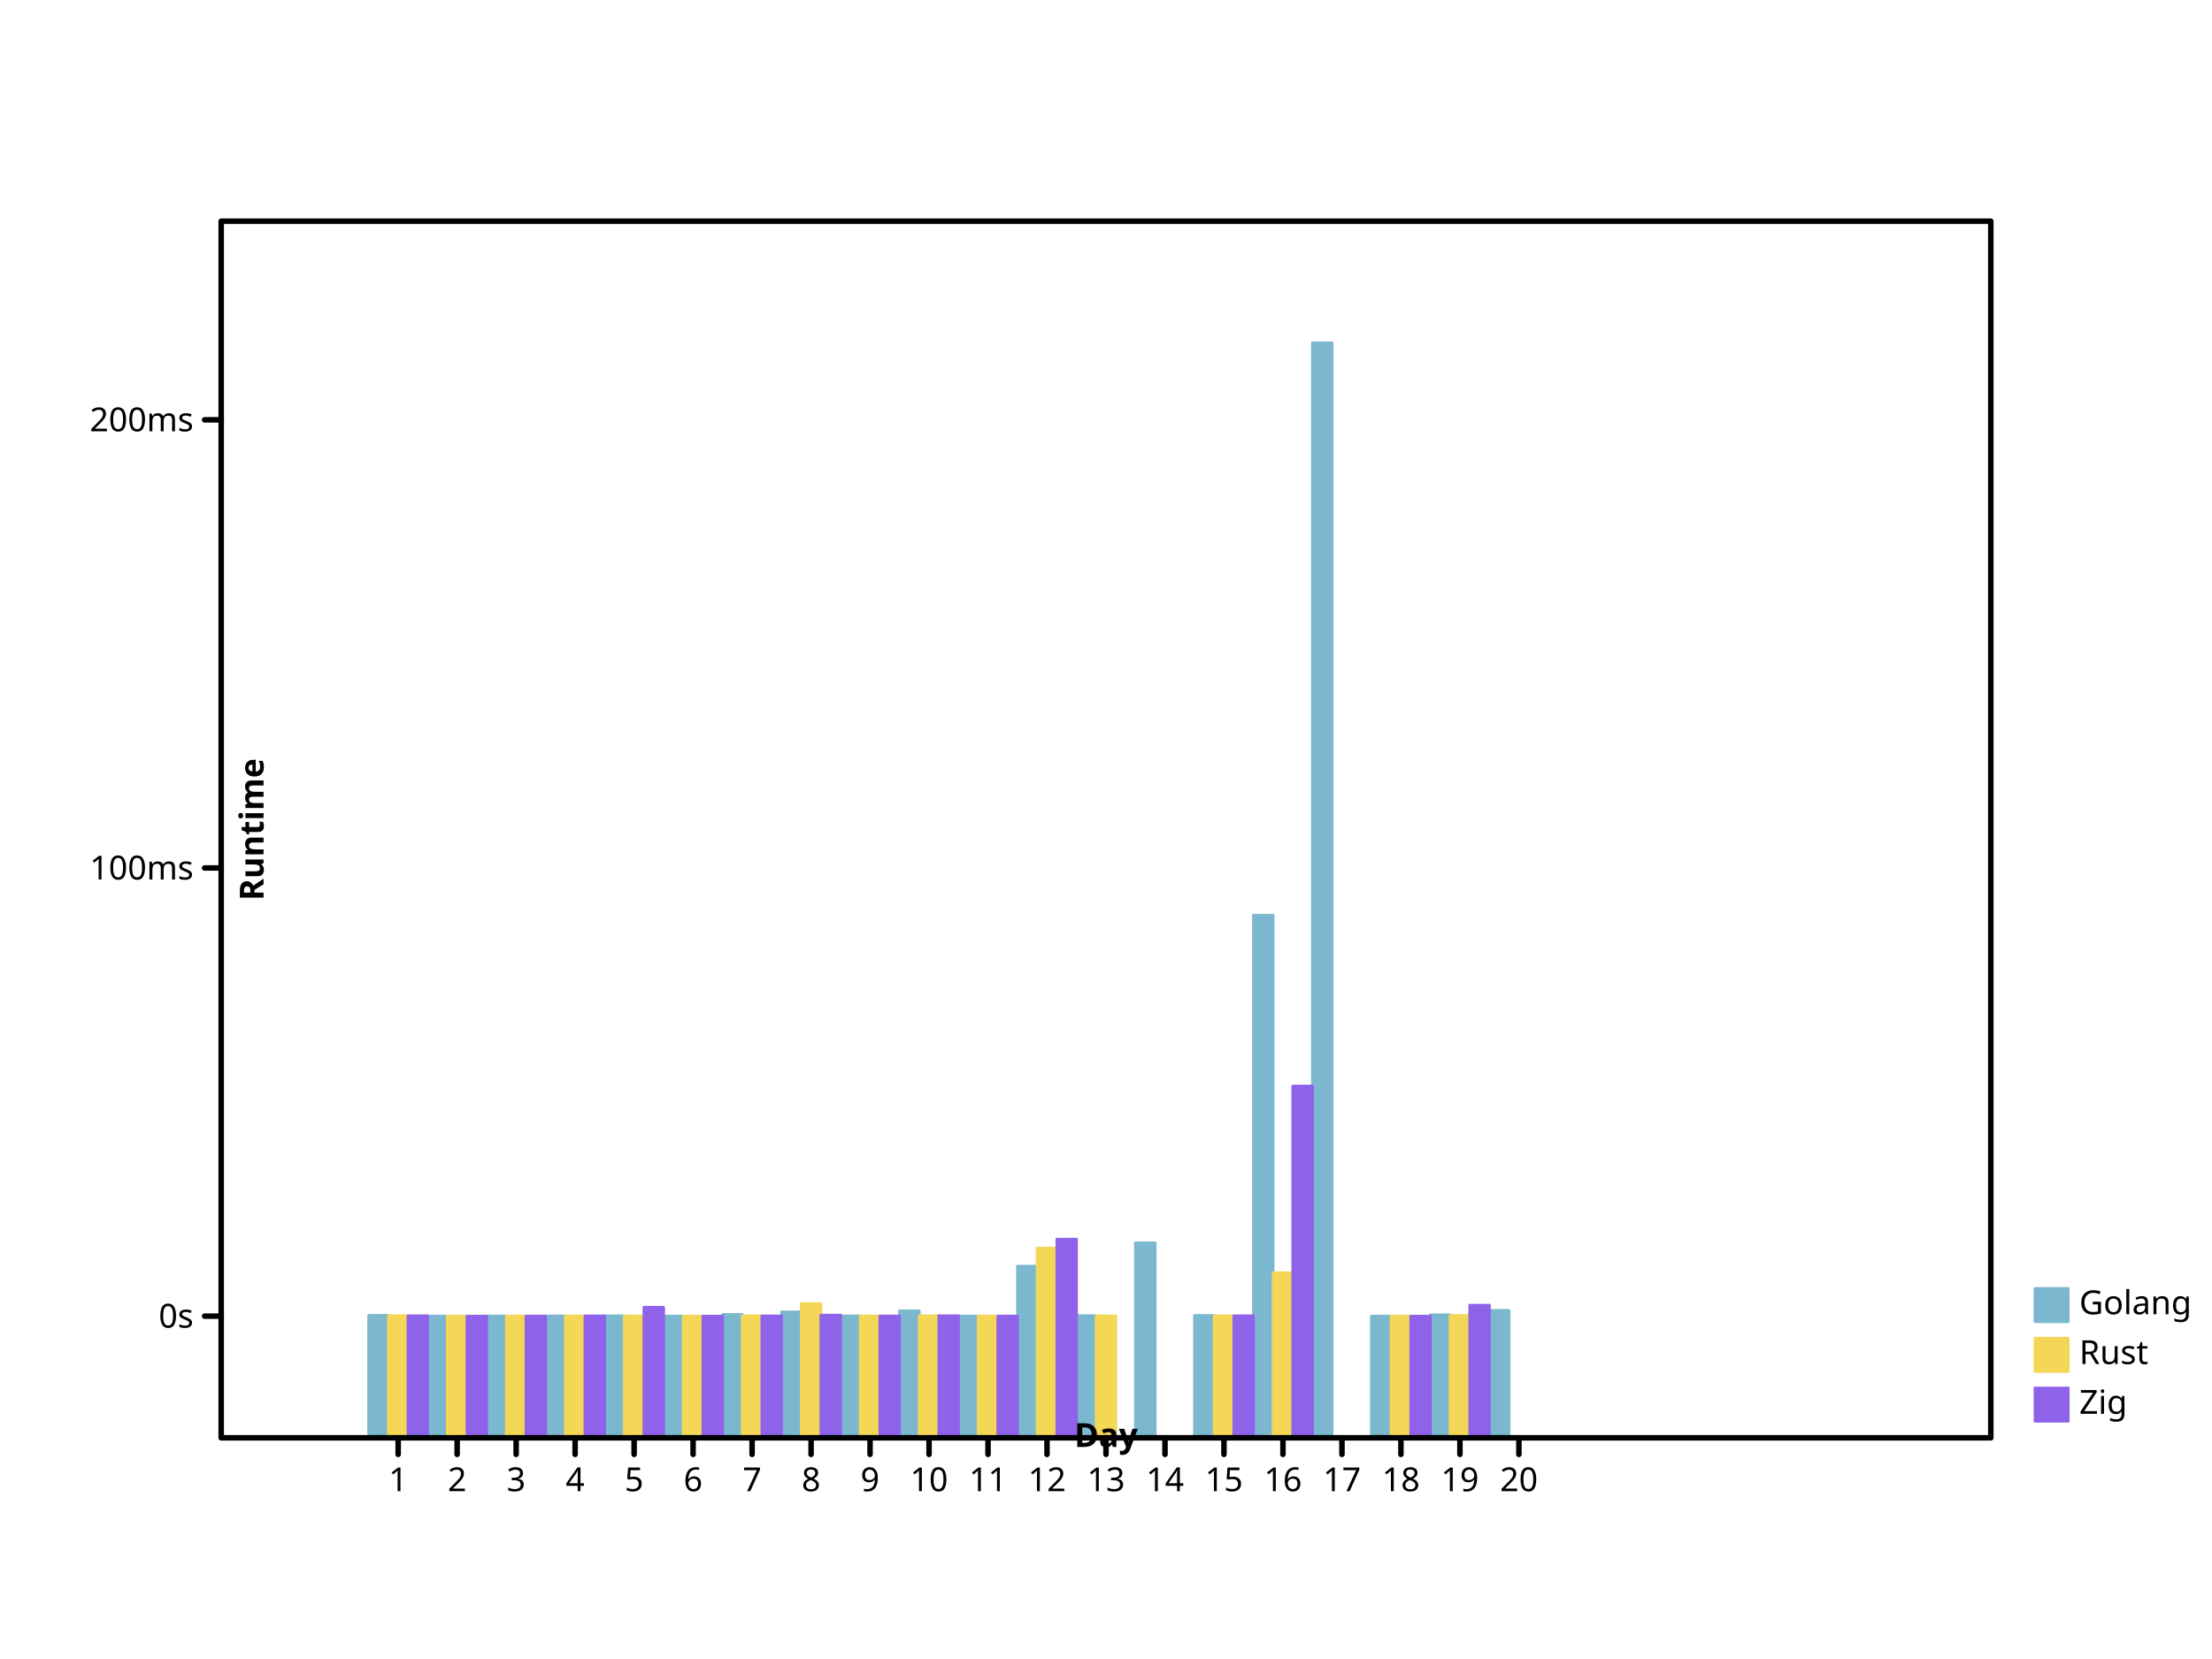
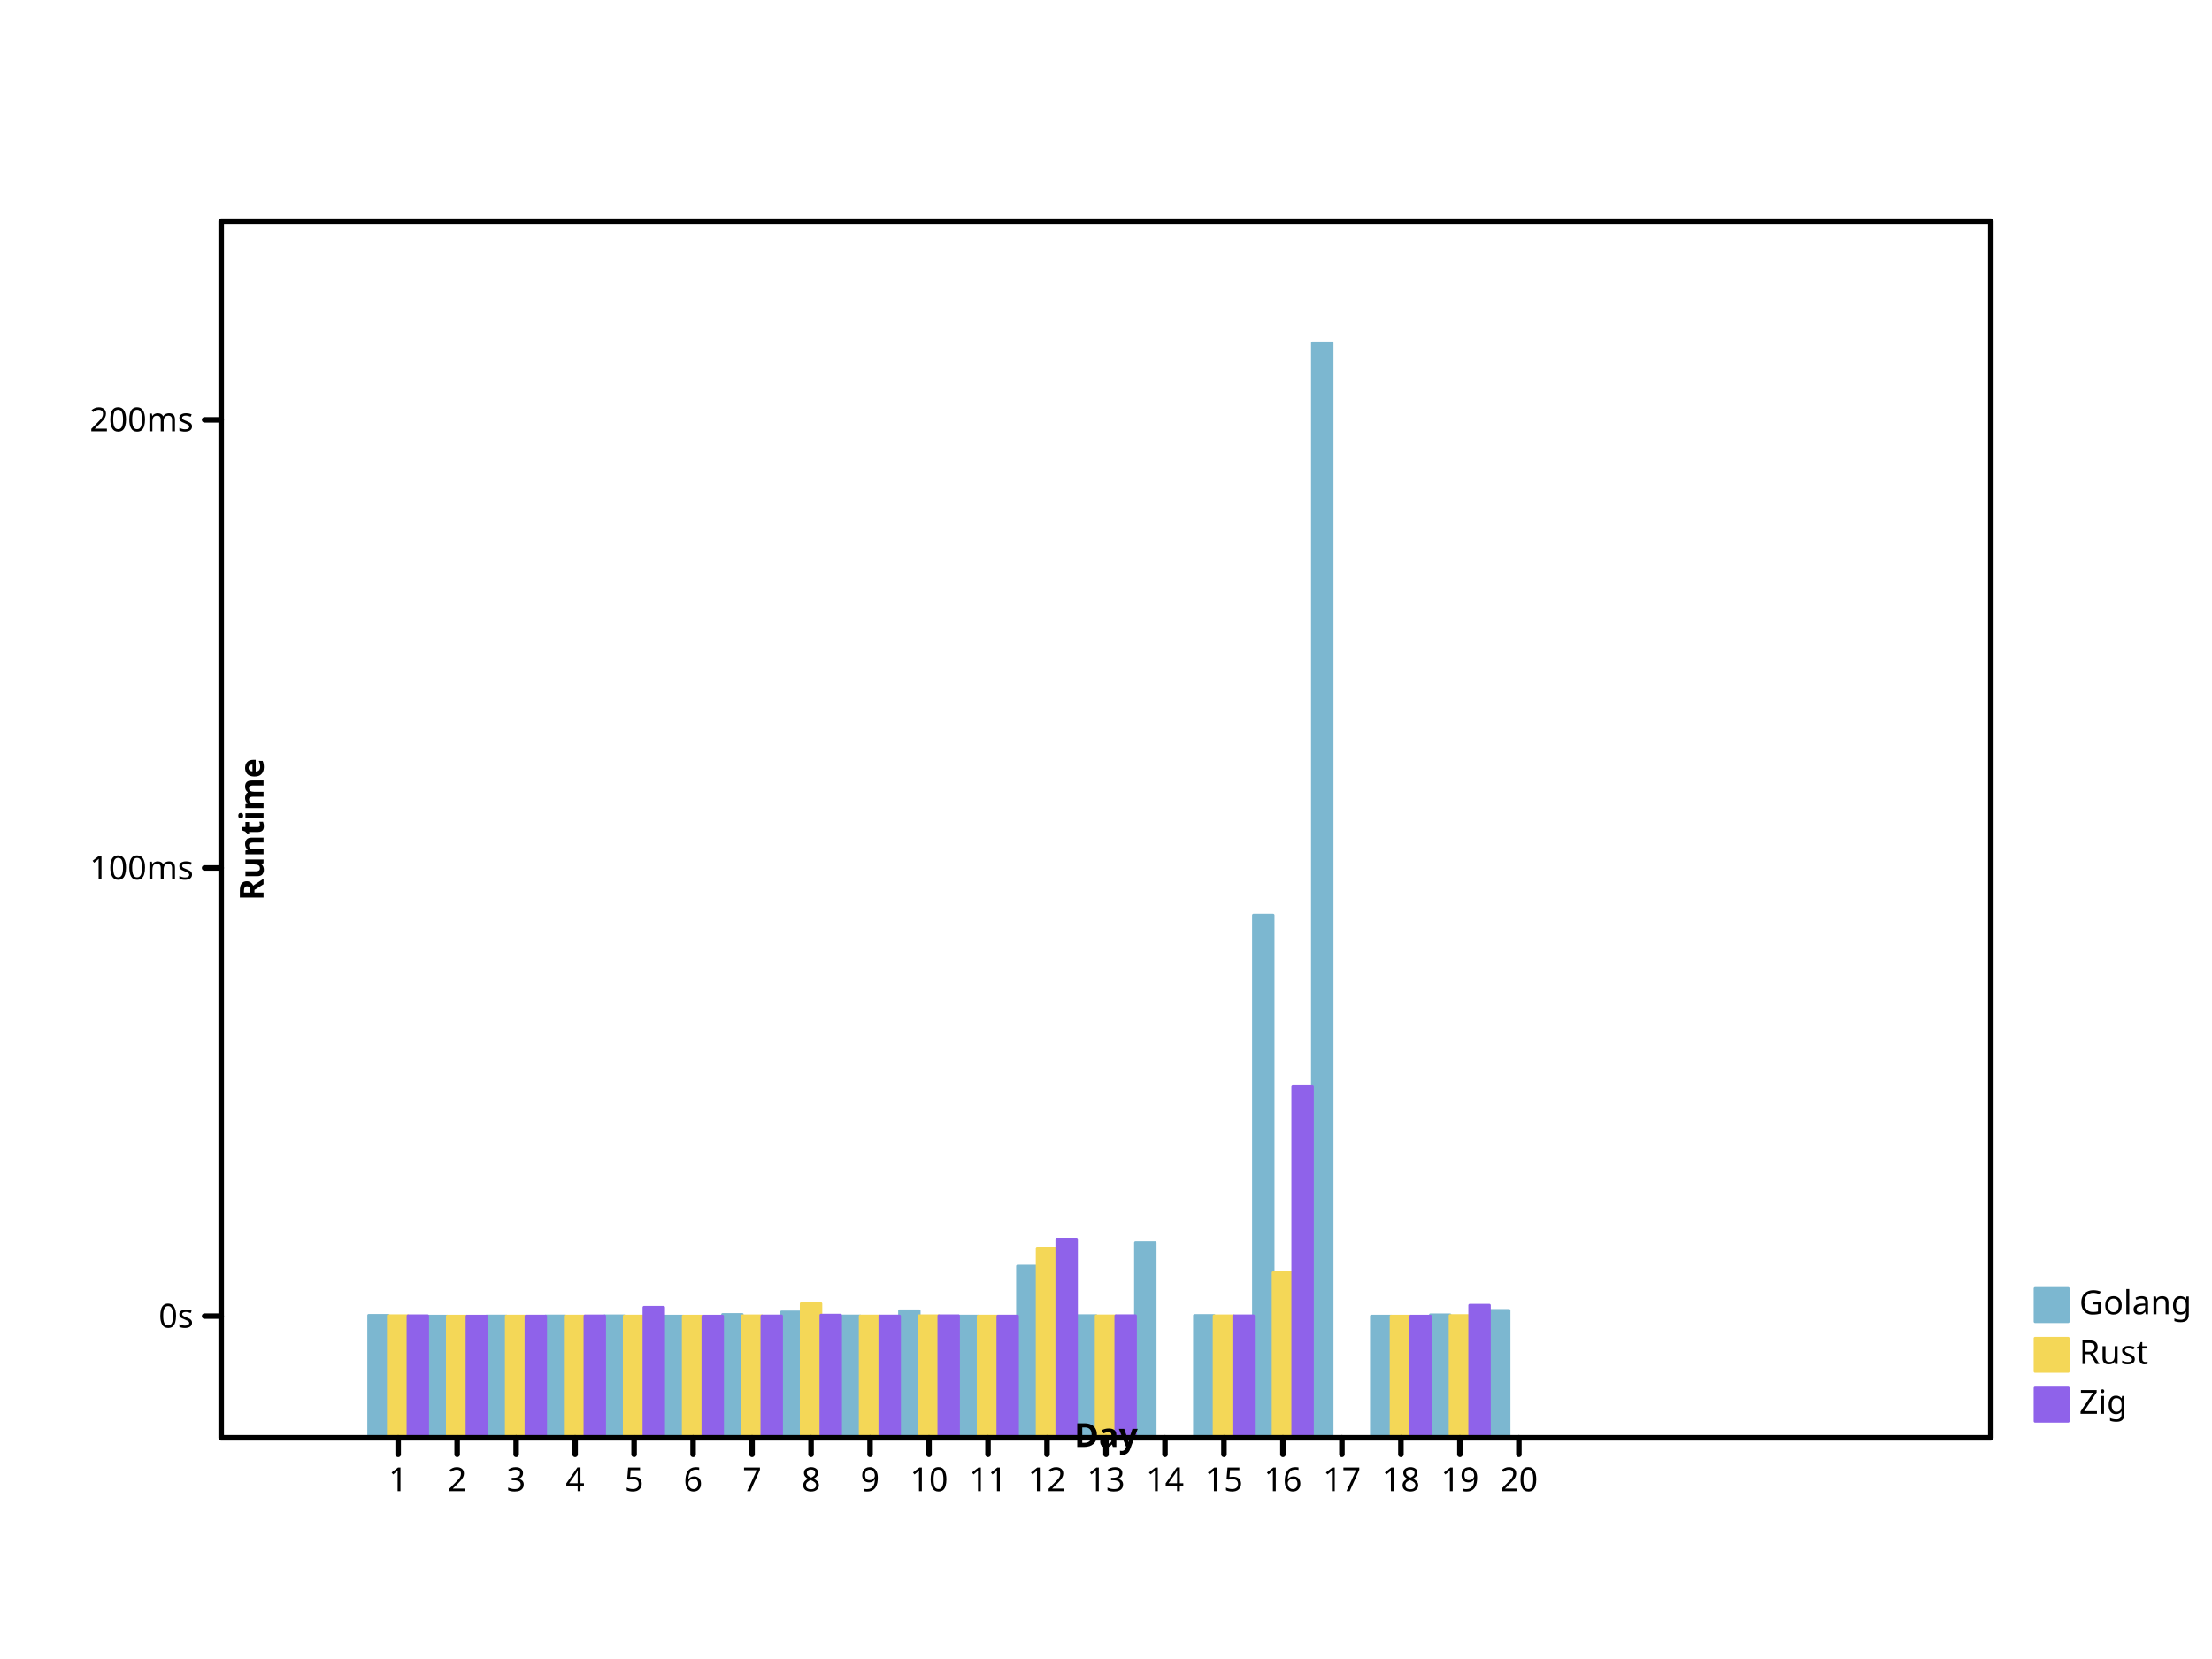
- <svg xmlns="http://www.w3.org/2000/svg" viewbox="0 0 800 600" preserveAspectRatio="xMidYMid meet" width="800" height="600">
+ <svg xmlns="http://www.w3.org/2000/svg" width="800" height="600" viewbox="0 0 800 600" preserveAspectRatio="xMidYMid meet">
  <defs>
-     <marker markerWidth="2%" markerHeight="2%" id="circle" viewBox="0 0 10 10 " refX="5" refY="5" markerUnits="userSpaceOnUse">
-       <circle cx="5" cy="5" r="3" fill="none" stroke="black" />
+     <marker refX="5" refY="5" markerUnits="userSpaceOnUse" markerWidth="2%" markerHeight="2%" id="circle" viewBox="0 0 10 10 ">
+       <circle fill="none" stroke="black" cx="5" cy="5" r="3" />
    </marker>
-     <marker id="filled-circle" viewBox="0 0 10 10 " refX="5" refY="5" markerUnits="userSpaceOnUse" markerWidth="2%" markerHeight="2%">
-       <circle cx="5" cy="5" r="3" fill="black" stroke="none" />
+     <marker refX="5" refY="5" markerUnits="userSpaceOnUse" markerWidth="2%" markerHeight="2%" id="filled-circle" viewBox="0 0 10 10 ">
+       <circle cy="5" r="3" fill="black" stroke="none" cx="5" />
    </marker>
-     <marker markerHeight="2%" id="square" viewBox="0 0 10 10 " refX="5" refY="5" markerUnits="userSpaceOnUse" markerWidth="2%">
-       <rect width="6" height="6" fill="none" stroke="black" x="2" y="2" />
+     <marker markerWidth="2%" markerHeight="2%" id="square" viewBox="0 0 10 10 " refX="5" refY="5" markerUnits="userSpaceOnUse">
+       <rect stroke="black" x="2" y="2" width="6" height="6" fill="none" />
    </marker>
-     <marker viewBox="0 0 10 10 " refX="5" refY="5" markerUnits="userSpaceOnUse" markerWidth="2%" markerHeight="2%" id="filled-square">
-       <rect width="6" height="6" fill="black" stroke="none" x="2" y="2" />
+     <marker refX="5" refY="5" markerUnits="userSpaceOnUse" markerWidth="2%" markerHeight="2%" id="filled-square" viewBox="0 0 10 10 ">
+       <rect x="2" y="2" width="6" height="6" fill="black" stroke="none" />
    </marker>
  </defs>
-   <g fill="hsl(198, 47%, 65%)" stroke="hsl(198, 47%, 65%)" stroke-width="1px" stroke-linecap="round" stroke-linejoin="round" transform="translate(80 520 )scale(1 -1 )">
-     <rect y="0" width="7.111111e+00" height="4.428924e+01" vector-effect="non-scaling-stroke" x="5.333333e+01" />
-     <rect width="7.111111e+00" height="4.401184e+01" vector-effect="non-scaling-stroke" x="7.466667e+01" y="0" />
-     <rect x="9.600000e+01" y="0" width="7.111111e+00" height="4.404912e+01" vector-effect="non-scaling-stroke" />
-     <rect vector-effect="non-scaling-stroke" x="1.173333e+02" y="0" width="7.111111e+00" height="4.405551e+01" />
-     <rect y="0" width="7.111111e+00" height="4.409855e+01" vector-effect="non-scaling-stroke" x="1.386667e+02" />
-     <rect width="7.111111e+00" height="4.400022e+01" vector-effect="non-scaling-stroke" x="1.600000e+02" y="0" />
+   <g transform="translate(80 520 )scale(1 -1 )" fill="hsl(198, 47%, 65%)" stroke="hsl(198, 47%, 65%)" stroke-width="1px" stroke-linecap="round" stroke-linejoin="round">
+     <rect height="4.428924e+01" vector-effect="non-scaling-stroke" x="5.333333e+01" y="0" width="7.111111e+00" />
+     <rect y="0" width="7.111111e+00" height="4.401184e+01" vector-effect="non-scaling-stroke" x="7.466667e+01" />
+     <rect vector-effect="non-scaling-stroke" x="9.600000e+01" y="0" width="7.111111e+00" height="4.404912e+01" />
+     <rect y="0" width="7.111111e+00" height="4.405551e+01" vector-effect="non-scaling-stroke" x="1.173333e+02" />
+     <rect vector-effect="non-scaling-stroke" x="1.386667e+02" y="0" width="7.111111e+00" height="4.409855e+01" />
+     <rect x="1.600000e+02" y="0" width="7.111111e+00" height="4.400022e+01" vector-effect="non-scaling-stroke" />
    <rect vector-effect="non-scaling-stroke" x="1.813333e+02" y="0" width="7.111111e+00" height="4.460057e+01" />
-     <rect height="4.552251e+01" vector-effect="non-scaling-stroke" x="2.026667e+02" y="0" width="7.111111e+00" />
-     <rect y="0" width="7.111111e+00" height="4.406198e+01" vector-effect="non-scaling-stroke" x="224" />
+     <rect vector-effect="non-scaling-stroke" x="2.026667e+02" y="0" width="7.111111e+00" height="4.552251e+01" />
+     <rect vector-effect="non-scaling-stroke" x="224" y="0" width="7.111111e+00" height="4.406198e+01" />
    <rect height="4.593132e+01" vector-effect="non-scaling-stroke" x="2.453333e+02" y="0" width="7.111111e+00" />
    <rect vector-effect="non-scaling-stroke" x="2.666667e+02" y="0" width="7.111111e+00" height="4.402135e+01" />
-     <rect width="7.111111e+00" height="6.207964e+01" vector-effect="non-scaling-stroke" x="288" y="0" />
-     <rect y="0" width="7.111111e+00" height="4.418018e+01" vector-effect="non-scaling-stroke" x="3.093333e+02" />
-     <rect x="3.306667e+02" y="0" width="7.111111e+00" height="7.050606e+01" vector-effect="non-scaling-stroke" />
-     <rect vector-effect="non-scaling-stroke" x="3.520000e+02" y="0" width="7.111111e+00" height="4.422847e+01" />
+     <rect y="0" width="7.111111e+00" height="6.207964e+01" vector-effect="non-scaling-stroke" x="288" />
+     <rect height="4.418018e+01" vector-effect="non-scaling-stroke" x="3.093333e+02" y="0" width="7.111111e+00" />
+     <rect vector-effect="non-scaling-stroke" x="3.306667e+02" y="0" width="7.111111e+00" height="7.050606e+01" />
+     <rect y="0" width="7.111111e+00" height="4.422847e+01" vector-effect="non-scaling-stroke" x="3.520000e+02" />
    <rect y="0" width="7.111111e+00" height="1.889965e+02" vector-effect="non-scaling-stroke" x="3.733333e+02" />
-     <rect y="0" width="7.111111e+00" height="396" vector-effect="non-scaling-stroke" x="3.946667e+02" />
-     <rect vector-effect="non-scaling-stroke" x="4.160000e+02" y="0" width="7.111111e+00" height="4.401090e+01" />
-     <rect y="0" width="7.111111e+00" height="4.446653e+01" vector-effect="non-scaling-stroke" x="4.373333e+02" />
+     <rect height="396" vector-effect="non-scaling-stroke" x="3.946667e+02" y="0" width="7.111111e+00" />
+     <rect width="7.111111e+00" height="4.401090e+01" vector-effect="non-scaling-stroke" x="4.160000e+02" y="0" />
+     <rect vector-effect="non-scaling-stroke" x="4.373333e+02" y="0" width="7.111111e+00" height="4.446653e+01" />
    <rect vector-effect="non-scaling-stroke" x="4.586667e+02" y="0" width="7.111111e+00" height="4.606795e+01" />
  </g>
-   <g fill="hsl(49, 88%, 65%)" stroke="hsl(49, 88%, 65%)" stroke-width="1px" stroke-linecap="round" stroke-linejoin="round" transform="translate(80 520 )scale(1 -1 )">
-     <rect x="6.044444e+01" y="0" width="7.111111e+00" height="4.415042e+01" vector-effect="non-scaling-stroke" />
-     <rect height="4.400388e+01" vector-effect="non-scaling-stroke" x="8.177778e+01" y="0" width="7.111111e+00" />
-     <rect vector-effect="non-scaling-stroke" x="1.031111e+02" y="0" width="7.111111e+00" height="4.402812e+01" />
-     <rect x="1.244444e+02" y="0" width="7.111111e+00" height="4.403070e+01" vector-effect="non-scaling-stroke" />
+   <g stroke="hsl(49, 88%, 65%)" stroke-width="1px" stroke-linecap="round" stroke-linejoin="round" transform="translate(80 520 )scale(1 -1 )" fill="hsl(49, 88%, 65%)">
+     <rect width="7.111111e+00" height="4.415042e+01" vector-effect="non-scaling-stroke" x="6.044444e+01" y="0" />
+     <rect y="0" width="7.111111e+00" height="4.400388e+01" vector-effect="non-scaling-stroke" x="8.177778e+01" />
+     <rect width="7.111111e+00" height="4.402812e+01" vector-effect="non-scaling-stroke" x="1.031111e+02" y="0" />
+     <rect vector-effect="non-scaling-stroke" x="1.244444e+02" y="0" width="7.111111e+00" height="4.403070e+01" />
    <rect vector-effect="non-scaling-stroke" x="1.457778e+02" y="0" width="7.111111e+00" height="4.401793e+01" />
    <rect width="7.111111e+00" height="4.400016e+01" vector-effect="non-scaling-stroke" x="1.671111e+02" y="0" />
-     <rect x="1.884444e+02" y="0" width="7.111111e+00" height="4.411097e+01" vector-effect="non-scaling-stroke" />
-     <rect height="4.852199e+01" vector-effect="non-scaling-stroke" x="2.097778e+02" y="0" width="7.111111e+00" />
-     <rect width="7.111111e+00" height="4.403505e+01" vector-effect="non-scaling-stroke" x="2.311111e+02" y="0" />
+     <rect width="7.111111e+00" height="4.411097e+01" vector-effect="non-scaling-stroke" x="1.884444e+02" y="0" />
+     <rect x="2.097778e+02" y="0" width="7.111111e+00" height="4.852199e+01" vector-effect="non-scaling-stroke" />
+     <rect vector-effect="non-scaling-stroke" x="2.311111e+02" y="0" width="7.111111e+00" height="4.403505e+01" />
    <rect height="4.413886e+01" vector-effect="non-scaling-stroke" x="2.524444e+02" y="0" width="7.111111e+00" />
-     <rect vector-effect="non-scaling-stroke" x="2.737778e+02" y="0" width="7.111111e+00" height="4.401687e+01" />
-     <rect height="6.862436e+01" vector-effect="non-scaling-stroke" x="2.951111e+02" y="0" width="7.111111e+00" />
-     <rect vector-effect="non-scaling-stroke" x="3.164444e+02" y="0" width="7.111111e+00" height="4.408464e+01" />
-     <rect vector-effect="non-scaling-stroke" x="3.591111e+02" y="0" width="7.111111e+00" height="4.410573e+01" />
+     <rect y="0" width="7.111111e+00" height="4.401687e+01" vector-effect="non-scaling-stroke" x="2.737778e+02" />
+     <rect width="7.111111e+00" height="6.862436e+01" vector-effect="non-scaling-stroke" x="2.951111e+02" y="0" />
+     <rect y="0" width="7.111111e+00" height="4.408464e+01" vector-effect="non-scaling-stroke" x="3.164444e+02" />
+     <rect width="7.111111e+00" height="4.410573e+01" vector-effect="non-scaling-stroke" x="3.591111e+02" y="0" />
    <rect vector-effect="non-scaling-stroke" x="3.804444e+02" y="0" width="7.111111e+00" height="5.968874e+01" />
-     <rect x="4.231111e+02" y="0" width="7.111111e+00" height="4.400516e+01" vector-effect="non-scaling-stroke" />
-     <rect vector-effect="non-scaling-stroke" x="4.444444e+02" y="0" width="7.111111e+00" height="4.420457e+01" />
+     <rect vector-effect="non-scaling-stroke" x="4.231111e+02" y="0" width="7.111111e+00" height="4.400516e+01" />
+     <rect y="0" width="7.111111e+00" height="4.420457e+01" vector-effect="non-scaling-stroke" x="4.444444e+02" />
  </g>
-   <g transform="translate(80 520 )scale(1 -1 )" fill="hsl(260, 76%, 65%)" stroke="hsl(260, 76%, 65%)" stroke-width="1px" stroke-linecap="round" stroke-linejoin="round">
+   <g stroke-width="1px" stroke-linecap="round" stroke-linejoin="round" transform="translate(80 520 )scale(1 -1 )" fill="hsl(260, 76%, 65%)" stroke="hsl(260, 76%, 65%)">
    <rect vector-effect="non-scaling-stroke" x="6.755556e+01" y="0" width="7.111111e+00" height="4.412059e+01" />
-     <rect y="0" width="7.111111e+00" height="4.400422e+01" vector-effect="non-scaling-stroke" x="8.888889e+01" />
-     <rect vector-effect="non-scaling-stroke" x="1.102222e+02" y="0" width="7.111111e+00" height="4.402168e+01" />
-     <rect x="1.315556e+02" y="0" width="7.111111e+00" height="4.408589e+01" vector-effect="non-scaling-stroke" />
-     <rect height="4.719520e+01" vector-effect="non-scaling-stroke" x="1.528889e+02" y="0" width="7.111111e+00" />
-     <rect x="1.742222e+02" y="0" width="7.111111e+00" height="4.400014e+01" vector-effect="non-scaling-stroke" />
-     <rect height="4.407007e+01" vector-effect="non-scaling-stroke" x="1.955556e+02" y="0" width="7.111111e+00" />
-     <rect vector-effect="non-scaling-stroke" x="2.168889e+02" y="0" width="7.111111e+00" height="4.435971e+01" />
+     <rect x="8.888889e+01" y="0" width="7.111111e+00" height="4.400422e+01" vector-effect="non-scaling-stroke" />
+     <rect height="4.402168e+01" vector-effect="non-scaling-stroke" x="1.102222e+02" y="0" width="7.111111e+00" />
+     <rect y="0" width="7.111111e+00" height="4.408589e+01" vector-effect="non-scaling-stroke" x="1.315556e+02" />
+     <rect vector-effect="non-scaling-stroke" x="1.528889e+02" y="0" width="7.111111e+00" height="4.719520e+01" />
+     <rect height="4.400014e+01" vector-effect="non-scaling-stroke" x="1.742222e+02" y="0" width="7.111111e+00" />
+     <rect width="7.111111e+00" height="4.407007e+01" vector-effect="non-scaling-stroke" x="1.955556e+02" y="0" />
+     <rect x="2.168889e+02" y="0" width="7.111111e+00" height="4.435971e+01" vector-effect="non-scaling-stroke" />
    <rect y="0" width="7.111111e+00" height="4.403425e+01" vector-effect="non-scaling-stroke" x="2.382222e+02" />
    <rect vector-effect="non-scaling-stroke" x="2.595556e+02" y="0" width="7.111111e+00" height="4.412966e+01" />
    <rect vector-effect="non-scaling-stroke" x="2.808889e+02" y="0" width="7.111111e+00" height="4.401390e+01" />
-     <rect vector-effect="non-scaling-stroke" x="3.022222e+02" y="0" width="7.111111e+00" height="7.182074e+01" />
+     <rect width="7.111111e+00" height="7.182074e+01" vector-effect="non-scaling-stroke" x="3.022222e+02" y="0" />
+     <rect vector-effect="non-scaling-stroke" x="3.235556e+02" y="0" width="7.111111e+00" height="4.414426e+01" />
    <rect vector-effect="non-scaling-stroke" x="3.662222e+02" y="0" width="7.111111e+00" height="4.410846e+01" />
-     <rect y="0" width="7.111111e+00" height="1.271913e+02" vector-effect="non-scaling-stroke" x="3.875556e+02" />
-     <rect width="7.111111e+00" height="4.400555e+01" vector-effect="non-scaling-stroke" x="4.302222e+02" y="0" />
-     <rect vector-effect="non-scaling-stroke" x="4.515556e+02" y="0" width="7.111111e+00" height="4.794794e+01" />
+     <rect height="1.271913e+02" vector-effect="non-scaling-stroke" x="3.875556e+02" y="0" width="7.111111e+00" />
+     <rect vector-effect="non-scaling-stroke" x="4.302222e+02" y="0" width="7.111111e+00" height="4.400555e+01" />
+     <rect x="4.515556e+02" y="0" width="7.111111e+00" height="4.794794e+01" vector-effect="non-scaling-stroke" />
  </g>
-   <g fill="hsl(198, 47%, 65%)" stroke-width="1px" stroke-linejoin="round" font-size="12px" font-style="normal" dominant-baseline="hanging" font-weight="normal" text-anchor="start" stroke="hsl(198, 47%, 65%)" font-family="sans-serif" stroke-linecap="round">
-     <rect y="466" width="12" height="12" vector-effect="non-scaling-stroke" x="736" />
-     <g stroke="black" fill="black">
-       <text vector-effect="non-scaling-stroke" x="752" y="466" dominant-baseline="hanging" stroke="none">Golang</text>
+   <g font-size="12px" font-style="normal" dominant-baseline="hanging" fill="hsl(198, 47%, 65%)" stroke-width="1px" font-family="sans-serif" stroke="hsl(198, 47%, 65%)" stroke-linecap="round" font-weight="normal" text-anchor="start" stroke-linejoin="round">
+     <rect vector-effect="non-scaling-stroke" x="736" y="466" width="12" height="12" />
+     <g fill="black" stroke="black">
+       <text stroke="none" vector-effect="non-scaling-stroke" x="752" y="466" dominant-baseline="hanging">Golang</text>
    </g>
-     <g font-weight="normal" text-anchor="start" stroke="hsl(49, 88%, 65%)" stroke-linejoin="round" stroke-linecap="round" dominant-baseline="hanging" font-family="sans-serif" fill="hsl(49, 88%, 65%)" stroke-width="1px" font-size="12px" font-style="normal">
-       <rect width="12" height="12" vector-effect="non-scaling-stroke" x="736" y="484" />
+     <g font-size="12px" font-style="normal" dominant-baseline="hanging" stroke-width="1px" stroke-linejoin="round" font-weight="normal" stroke="hsl(49, 88%, 65%)" stroke-linecap="round" text-anchor="start" fill="hsl(49, 88%, 65%)" font-family="sans-serif">
+       <rect y="484" width="12" height="12" vector-effect="non-scaling-stroke" x="736" />
      <g stroke="black" fill="black">
-         <text stroke="none" vector-effect="non-scaling-stroke" x="752" y="484" dominant-baseline="hanging">Rust</text>
+         <text x="752" y="484" dominant-baseline="hanging" stroke="none" vector-effect="non-scaling-stroke">Rust</text>
      </g>
-       <g stroke-linejoin="round" stroke-linecap="round" font-style="normal" dominant-baseline="hanging" font-family="sans-serif" font-weight="normal" fill="hsl(260, 76%, 65%)" stroke="hsl(260, 76%, 65%)" text-anchor="start" stroke-width="1px" font-size="12px">
-         <rect height="12" vector-effect="non-scaling-stroke" x="736" y="502" width="12" />
-         <g fill="black" stroke="black">
+       <g fill="hsl(260, 76%, 65%)" stroke-width="1px" stroke-linejoin="round" text-anchor="start" dominant-baseline="hanging" font-size="12px" font-family="sans-serif" font-weight="normal" font-style="normal" stroke="hsl(260, 76%, 65%)" stroke-linecap="round">
+         <rect vector-effect="non-scaling-stroke" x="736" y="502" width="12" height="12" />
+         <g stroke="black" fill="black">
          <text x="752" y="502" dominant-baseline="hanging" stroke="none" vector-effect="non-scaling-stroke">Zig</text>
-           <g text-anchor="start" dominant-baseline="hanging" font-weight="normal" stroke-linecap="round" font-size="12px" font-style="normal" fill="none" stroke-width="2px" font-family="sans-serif" stroke-linejoin="round">
-             <rect height="440" vector-effect="non-scaling-stroke" x="80" y="80" width="640" />
+           <g stroke-width="2px" fill="none" font-size="12px" font-family="sans-serif" font-weight="normal" dominant-baseline="hanging" stroke-linecap="round" font-style="normal" text-anchor="start" stroke-linejoin="round">
+             <rect x="80" y="80" width="640" height="440" vector-effect="non-scaling-stroke" />
          </g>
-           <g font-weight="normal" text-anchor="start" stroke-linecap="round" font-size="12px" dominant-baseline="hanging" fill="none" stroke="black" font-family="sans-serif" font-style="normal" stroke-width="2px" stroke-linejoin="round" transform="translate(80 520 )scale(1 -1 )">
+           <g text-anchor="start" dominant-baseline="hanging" stroke-linejoin="round" font-weight="normal" font-family="sans-serif" transform="translate(80 520 )scale(1 -1 )" fill="none" stroke-linecap="round" font-size="12px" font-style="normal" stroke="black" stroke-width="2px">
            <path vector-effect="non-scaling-stroke" d="M64,0 L64,-6 M8.533333e+01,0 L8.533333e+01,-6 M1.066667e+02,0 L1.066667e+02,-6 M128,0 L128,-6 M1.493333e+02,0 L1.493333e+02,-6 M1.706667e+02,0 L1.706667e+02,-6 M192,0 L192,-6 M2.133333e+02,0 L2.133333e+02,-6 M2.346667e+02,0 L2.346667e+02,-6 M256,0 L256,-6 M2.773333e+02,0 L2.773333e+02,-6 M2.986667e+02,0 L2.986667e+02,-6 M320,0 L320,-6 M3.413333e+02,0 L3.413333e+02,-6 M3.626667e+02,0 L3.626667e+02,-6 M384,0 L384,-6 M4.053333e+02,0 L4.053333e+02,-6 M4.266667e+02,0 L4.266667e+02,-6 M448,0 L448,-6 M4.693333e+02,0 L4.693333e+02,-6 " />
          </g>
-           <g stroke-width="2px" stroke-linejoin="round" transform="translate(80 520 )scale(1 1 )" font-size="12px" dominant-baseline="hanging" stroke="black" font-family="sans-serif" font-weight="normal" text-anchor="middle" stroke-linecap="round" font-style="normal" fill="black">
+           <g stroke="black" stroke-linecap="round" font-family="sans-serif" transform="translate(80 520 )scale(1 1 )" font-style="normal" dominant-baseline="hanging" text-anchor="middle" font-size="12px" font-weight="normal" fill="black" stroke-width="2px" stroke-linejoin="round">
            <text stroke="none" vector-effect="non-scaling-stroke" x="64" y="10" dominant-baseline="hanging">1</text>
-             <text y="10" dominant-baseline="hanging" stroke="none" vector-effect="non-scaling-stroke" x="8.533333e+01">2</text>
-             <text dominant-baseline="hanging" stroke="none" vector-effect="non-scaling-stroke" x="1.066667e+02" y="10">3</text>
+             <text stroke="none" vector-effect="non-scaling-stroke" x="8.533333e+01" y="10" dominant-baseline="hanging">2</text>
+             <text y="10" dominant-baseline="hanging" stroke="none" vector-effect="non-scaling-stroke" x="1.066667e+02">3</text>
            <text stroke="none" vector-effect="non-scaling-stroke" x="128" y="10" dominant-baseline="hanging">4</text>
-             <text stroke="none" vector-effect="non-scaling-stroke" x="1.493333e+02" y="10" dominant-baseline="hanging">5</text>
-             <text y="10" dominant-baseline="hanging" stroke="none" vector-effect="non-scaling-stroke" x="1.706667e+02">6</text>
-             <text dominant-baseline="hanging" stroke="none" vector-effect="non-scaling-stroke" x="192" y="10">7</text>
-             <text stroke="none" vector-effect="non-scaling-stroke" x="2.133333e+02" y="10" dominant-baseline="hanging">8</text>
-             <text stroke="none" vector-effect="non-scaling-stroke" x="2.346667e+02" y="10" dominant-baseline="hanging">9</text>
-             <text stroke="none" vector-effect="non-scaling-stroke" x="256" y="10" dominant-baseline="hanging">10</text>
-             <text stroke="none" vector-effect="non-scaling-stroke" x="2.773333e+02" y="10" dominant-baseline="hanging">11</text>
-             <text y="10" dominant-baseline="hanging" stroke="none" vector-effect="non-scaling-stroke" x="2.986667e+02">12</text>
-             <text vector-effect="non-scaling-stroke" x="320" y="10" dominant-baseline="hanging" stroke="none">13</text>
-             <text stroke="none" vector-effect="non-scaling-stroke" x="3.413333e+02" y="10" dominant-baseline="hanging">14</text>
-             <text x="3.626667e+02" y="10" dominant-baseline="hanging" stroke="none" vector-effect="non-scaling-stroke">15</text>
-             <text dominant-baseline="hanging" stroke="none" vector-effect="non-scaling-stroke" x="384" y="10">16</text>
-             <text x="4.053333e+02" y="10" dominant-baseline="hanging" stroke="none" vector-effect="non-scaling-stroke">17</text>
-             <text x="4.266667e+02" y="10" dominant-baseline="hanging" stroke="none" vector-effect="non-scaling-stroke">18</text>
-             <text y="10" dominant-baseline="hanging" stroke="none" vector-effect="non-scaling-stroke" x="448">19</text>
-             <text dominant-baseline="hanging" stroke="none" vector-effect="non-scaling-stroke" x="4.693333e+02" y="10">20</text>
+             <text y="10" dominant-baseline="hanging" stroke="none" vector-effect="non-scaling-stroke" x="1.493333e+02">5</text>
+             <text stroke="none" vector-effect="non-scaling-stroke" x="1.706667e+02" y="10" dominant-baseline="hanging">6</text>
+             <text stroke="none" vector-effect="non-scaling-stroke" x="192" y="10" dominant-baseline="hanging">7</text>
+             <text x="2.133333e+02" y="10" dominant-baseline="hanging" stroke="none" vector-effect="non-scaling-stroke">8</text>
+             <text x="2.346667e+02" y="10" dominant-baseline="hanging" stroke="none" vector-effect="non-scaling-stroke">9</text>
+             <text y="10" dominant-baseline="hanging" stroke="none" vector-effect="non-scaling-stroke" x="256">10</text>
+             <text dominant-baseline="hanging" stroke="none" vector-effect="non-scaling-stroke" x="2.773333e+02" y="10">11</text>
+             <text stroke="none" vector-effect="non-scaling-stroke" x="2.986667e+02" y="10" dominant-baseline="hanging">12</text>
+             <text stroke="none" vector-effect="non-scaling-stroke" x="320" y="10" dominant-baseline="hanging">13</text>
+             <text y="10" dominant-baseline="hanging" stroke="none" vector-effect="non-scaling-stroke" x="3.413333e+02">14</text>
+             <text vector-effect="non-scaling-stroke" x="3.626667e+02" y="10" dominant-baseline="hanging" stroke="none">15</text>
+             <text stroke="none" vector-effect="non-scaling-stroke" x="384" y="10" dominant-baseline="hanging">16</text>
+             <text vector-effect="non-scaling-stroke" x="4.053333e+02" y="10" dominant-baseline="hanging" stroke="none">17</text>
+             <text dominant-baseline="hanging" stroke="none" vector-effect="non-scaling-stroke" x="4.266667e+02" y="10">18</text>
+             <text dominant-baseline="hanging" stroke="none" vector-effect="non-scaling-stroke" x="448" y="10">19</text>
+             <text stroke="none" vector-effect="non-scaling-stroke" x="4.693333e+02" y="10" dominant-baseline="hanging">20</text>
          </g>
-           <g fill="black" stroke="black" stroke-width="2px" stroke-linejoin="round" text-anchor="middle" font-size="12px" transform="translate(80 520 )scale(1 1 )rotate(0 0 0 )" font-family="sans-serif" font-weight="bold" stroke-linecap="round" font-style="normal" dominant-baseline="baseline">
-             <text stroke="none" vector-effect="non-scaling-stroke" x="320" y="-6" dominant-baseline="baseline">Day</text>
+           <g stroke="black" stroke-width="2px" stroke-linejoin="round" font-weight="bold" stroke-linecap="round" font-style="normal" text-anchor="middle" transform="translate(80 520 )scale(1 1 )rotate(0 0 0 )" fill="black" font-size="12px" dominant-baseline="baseline" font-family="sans-serif">
+             <text x="320" y="-6" dominant-baseline="baseline" stroke="none" vector-effect="non-scaling-stroke">Day</text>
          </g>
-           <g font-family="sans-serif" transform="translate(80 520 )scale(1 -1 )" font-size="12px" dominant-baseline="baseline" fill="black" stroke-width="2px" stroke-linejoin="round" font-weight="bold" text-anchor="middle" stroke-linecap="round" font-style="normal" stroke="black">
+           <g font-family="sans-serif" stroke="black" stroke-linejoin="round" font-weight="bold" transform="translate(80 520 )scale(1 -1 )" stroke-linecap="round" font-size="12px" font-style="normal" fill="black" stroke-width="2px" text-anchor="middle" dominant-baseline="baseline">
            <path vector-effect="non-scaling-stroke" d="M0,44 L-6,44 M0,2.060886e+02 L-6,2.060886e+02 M0,3.681773e+02 L-6,3.681773e+02 " />
          </g>
-           <g font-style="normal" dominant-baseline="middle" stroke-linejoin="round" font-family="sans-serif" text-anchor="end" font-size="12px" stroke="black" stroke-width="2px" font-weight="normal" transform="translate(80 520 )scale(1 1 )" fill="black" stroke-linecap="round">
-             <text x="-10" y="-44" dominant-baseline="middle" stroke="none" vector-effect="non-scaling-stroke">0s</text>
+           <g text-anchor="end" dominant-baseline="middle" stroke-linejoin="round" font-weight="normal" transform="translate(80 520 )scale(1 1 )" fill="black" stroke-width="2px" stroke="black" stroke-linecap="round" font-size="12px" font-style="normal" font-family="sans-serif">
+             <text stroke="none" vector-effect="non-scaling-stroke" x="-10" y="-44" dominant-baseline="middle">0s</text>
            <text stroke="none" vector-effect="non-scaling-stroke" x="-10" y="-2.060886e+02" dominant-baseline="middle">100ms</text>
-             <text vector-effect="non-scaling-stroke" x="-10" y="-3.681773e+02" dominant-baseline="middle" stroke="none">200ms</text>
+             <text y="-3.681773e+02" dominant-baseline="middle" stroke="none" vector-effect="non-scaling-stroke" x="-10">200ms</text>
          </g>
-           <g stroke-linecap="round" stroke-linejoin="round" font-family="sans-serif" transform="translate(80 520 )scale(1 1 )rotate(-90 0 0 )" font-size="12px" dominant-baseline="hanging" stroke-width="2px" font-weight="bold" text-anchor="middle" fill="black" font-style="normal" stroke="black">
-             <text x="220" y="6" dominant-baseline="hanging" stroke="none" vector-effect="non-scaling-stroke">Runtime</text>
+           <g font-family="sans-serif" stroke="black" stroke-linecap="round" font-style="normal" text-anchor="middle" fill="black" stroke-width="2px" stroke-linejoin="round" font-size="12px" dominant-baseline="hanging" font-weight="bold" transform="translate(80 520 )scale(1 1 )rotate(-90 0 0 )">
+             <text dominant-baseline="hanging" stroke="none" vector-effect="non-scaling-stroke" x="220" y="6">Runtime</text>
          </g>
        </g>
      </g>
    </g>
  </g>
</svg>
